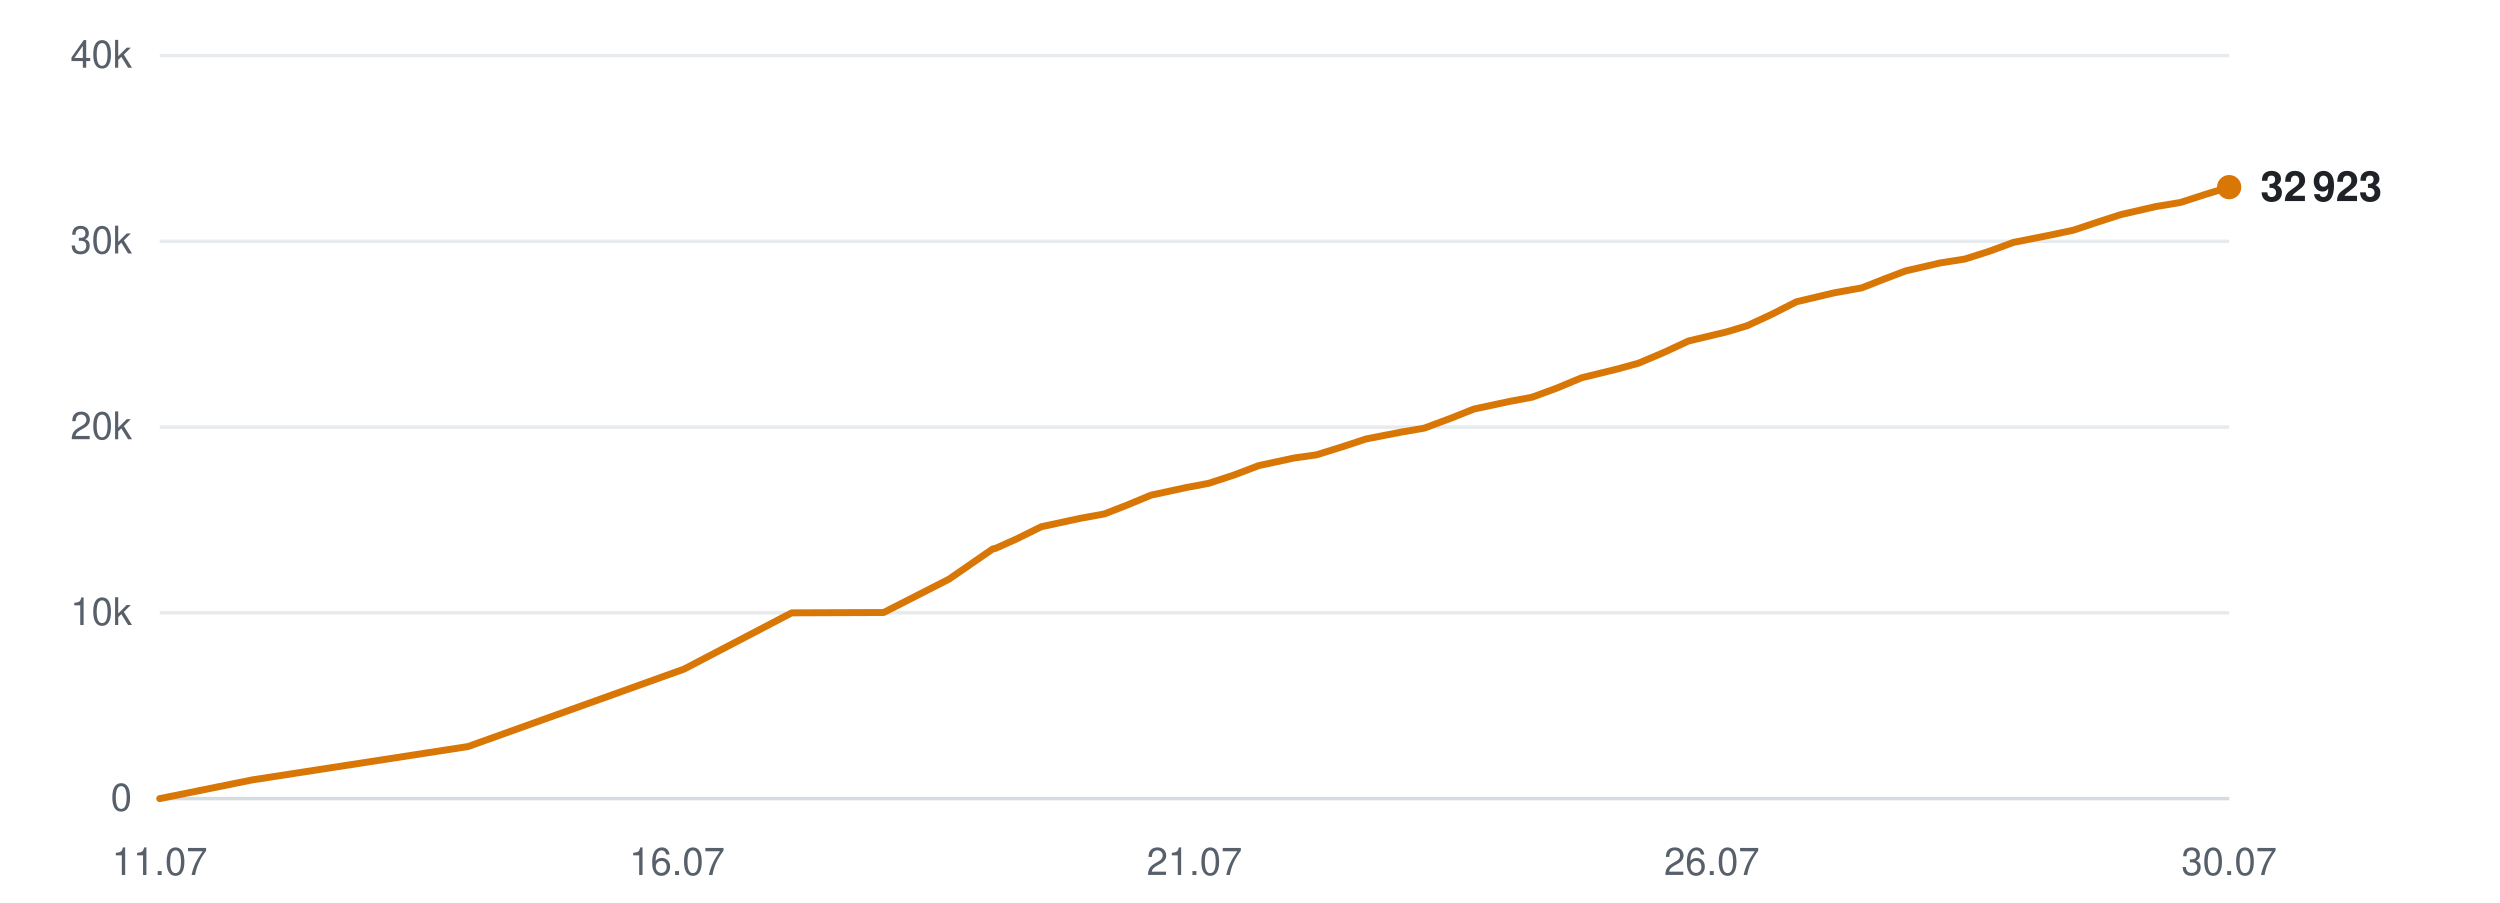
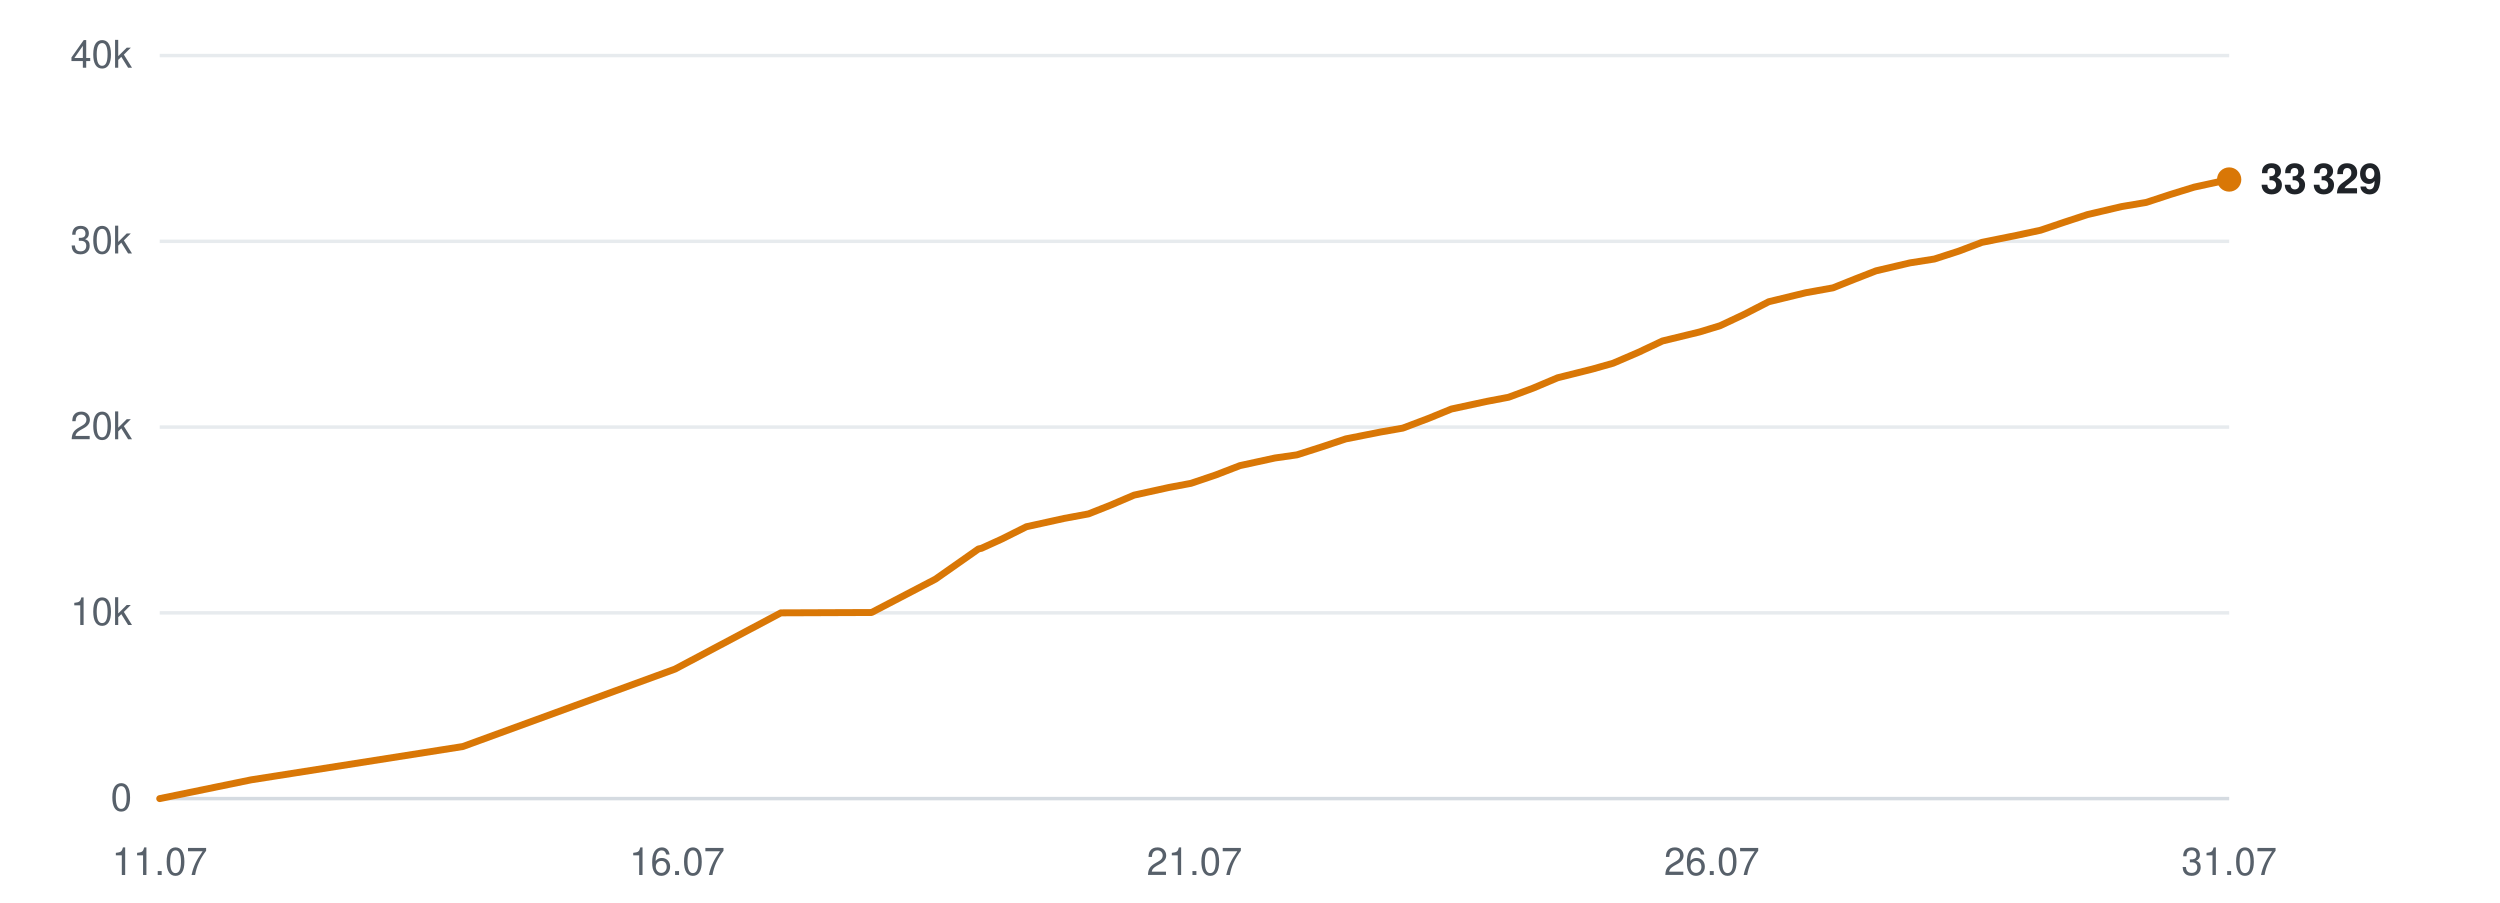
<svg xmlns="http://www.w3.org/2000/svg" viewBox="0 0 720 260" width="720" height="260" role="img" aria-label="Subscribers over time">
  <line x1="46" y1="230.0" x2="642" y2="230.0" stroke="#d0d7de" stroke-width="1" opacity="0.9" />
  <text x="38" y="233.5" text-anchor="end" font-family="-apple-system,BlinkMacSystemFont,'Segoe UI',Helvetica,Arial,sans-serif" font-size="11" fill="#57606a">0</text>
  <line x1="46" y1="176.5" x2="642" y2="176.5" stroke="#d0d7de" stroke-width="1" opacity="0.5" />
  <text x="38" y="180.0" text-anchor="end" font-family="-apple-system,BlinkMacSystemFont,'Segoe UI',Helvetica,Arial,sans-serif" font-size="11" fill="#57606a">10k</text>
  <line x1="46" y1="123.0" x2="642" y2="123.0" stroke="#d0d7de" stroke-width="1" opacity="0.5" />
  <text x="38" y="126.5" text-anchor="end" font-family="-apple-system,BlinkMacSystemFont,'Segoe UI',Helvetica,Arial,sans-serif" font-size="11" fill="#57606a">20k</text>
  <line x1="46" y1="69.5" x2="642" y2="69.5" stroke="#d0d7de" stroke-width="1" opacity="0.5" />
  <text x="38" y="73.0" text-anchor="end" font-family="-apple-system,BlinkMacSystemFont,'Segoe UI',Helvetica,Arial,sans-serif" font-size="11" fill="#57606a">30k</text>
  <line x1="46" y1="16.0" x2="642" y2="16.0" stroke="#d0d7de" stroke-width="1" opacity="0.5" />
  <text x="38" y="19.5" text-anchor="end" font-family="-apple-system,BlinkMacSystemFont,'Segoe UI',Helvetica,Arial,sans-serif" font-size="11" fill="#57606a">40k</text>
  <text x="46.0" y="252" text-anchor="middle" font-family="-apple-system,BlinkMacSystemFont,'Segoe UI',Helvetica,Arial,sans-serif" font-size="11" fill="#57606a">11.07</text>
  <text x="195.0" y="252" text-anchor="middle" font-family="-apple-system,BlinkMacSystemFont,'Segoe UI',Helvetica,Arial,sans-serif" font-size="11" fill="#57606a">16.07</text>
  <text x="344.0" y="252" text-anchor="middle" font-family="-apple-system,BlinkMacSystemFont,'Segoe UI',Helvetica,Arial,sans-serif" font-size="11" fill="#57606a">21.07</text>
  <text x="493.0" y="252" text-anchor="middle" font-family="-apple-system,BlinkMacSystemFont,'Segoe UI',Helvetica,Arial,sans-serif" font-size="11" fill="#57606a">26.07</text>
-   <text x="642.0" y="252" text-anchor="middle" font-family="-apple-system,BlinkMacSystemFont,'Segoe UI',Helvetica,Arial,sans-serif" font-size="11" fill="#57606a">30.07</text>
-   <polyline points="46.0,230.0 72.7,224.6 134.8,215.0 197.0,192.7 228.0,176.5 254.5,176.4 273.3,166.8 285.9,158.1 286.8,157.9 287.0,157.8 292.6,155.3 299.9,151.7 311.0,149.3 318.1,148.0 324.5,145.5 331.5,142.6 341.7,140.4 348.1,139.2 355.4,136.8 362.5,134.1 372.7,131.9 379.1,131.0 386.5,128.7 393.5,126.4 403.8,124.4 410.2,123.3 417.7,120.5 424.5,117.8 434.8,115.6 441.2,114.4 448.3,111.8 455.5,108.8 465.7,106.3 471.9,104.6 479.2,101.5 486.3,98.2 497.2,95.6 503.2,93.8 510.1,90.6 517.4,86.9 528.4,84.3 536.2,82.9 542.8,80.3 548.9,78.0 558.9,75.7 565.9,74.6 573.1,72.3 579.9,69.8 590.0,67.8 597.1,66.3 604.0,64.0 610.8,61.8 620.8,59.5 628.0,58.3 635.1,56.0 642.0,53.9" fill="none" stroke="#d97706" stroke-width="2" stroke-linejoin="round" stroke-linecap="round" />
-   <circle cx="642.0" cy="53.9" r="3.5" fill="#d97706" />
-   <text x="651.0" y="57.9" font-family="-apple-system,BlinkMacSystemFont,'Segoe UI',Helvetica,Arial,sans-serif" font-size="12" font-weight="600" fill="#1f2328">32 923</text>
+   <text x="642.0" y="252" text-anchor="middle" font-family="-apple-system,BlinkMacSystemFont,'Segoe UI',Helvetica,Arial,sans-serif" font-size="11" fill="#57606a">31.07</text>
+   <polyline points="46.0,230.0 72.3,224.6 133.3,215.0 194.4,192.7 224.9,176.5 251.0,176.4 269.4,166.8 281.8,158.1 282.7,157.9 282.9,157.8 288.4,155.3 295.6,151.7 306.5,149.3 313.5,148.0 319.8,145.5 326.6,142.6 336.6,140.4 343.0,139.2 350.1,136.8 357.1,134.1 367.2,131.9 373.5,131.0 380.7,128.7 387.6,126.4 397.7,124.4 404.0,123.3 411.4,120.5 418.0,117.8 428.2,115.6 434.5,114.4 441.5,111.8 448.6,108.8 458.6,106.3 464.6,104.6 471.8,101.5 478.8,98.2 489.5,95.6 495.4,93.8 502.2,90.6 509.4,86.9 520.1,84.3 527.9,82.9 534.4,80.3 540.3,78.0 550.1,75.7 557.1,74.6 564.2,72.3 570.8,69.8 580.7,67.8 587.7,66.3 594.5,64.0 601.2,61.8 611.0,59.5 618.1,58.3 625.1,56.0 631.9,53.9 642.0,51.7" fill="none" stroke="#d97706" stroke-width="2" stroke-linejoin="round" stroke-linecap="round" />
+   <circle cx="642.0" cy="51.7" r="3.5" fill="#d97706" />
+   <text x="651.0" y="55.7" font-family="-apple-system,BlinkMacSystemFont,'Segoe UI',Helvetica,Arial,sans-serif" font-size="12" font-weight="600" fill="#1f2328">33 329</text>
</svg>
